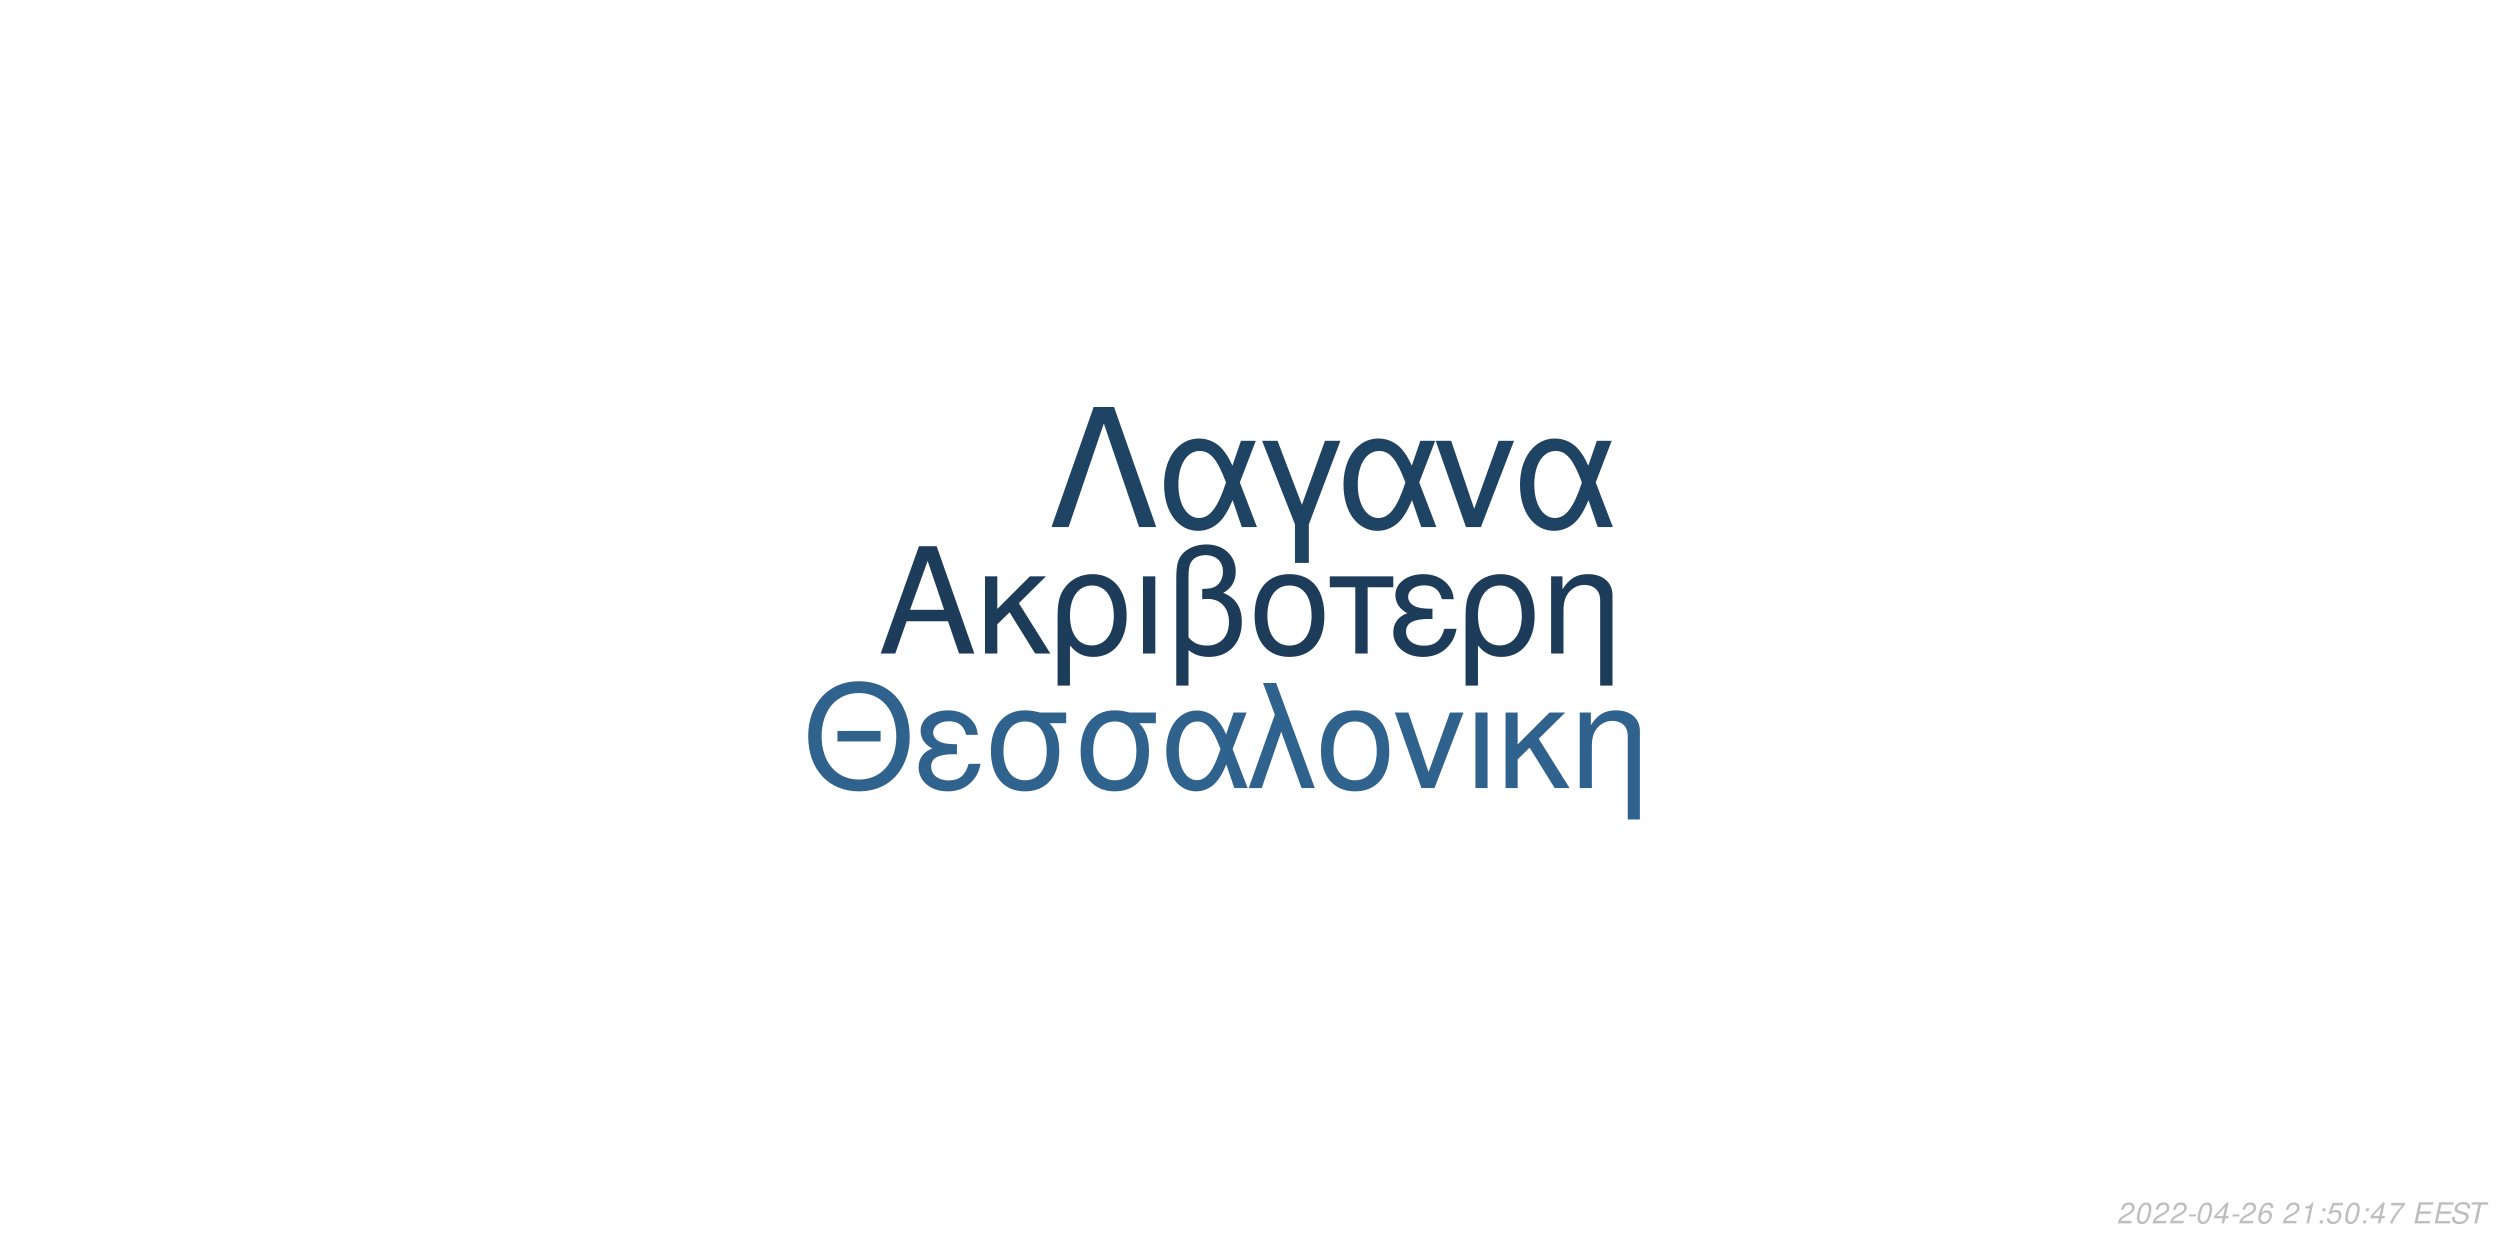
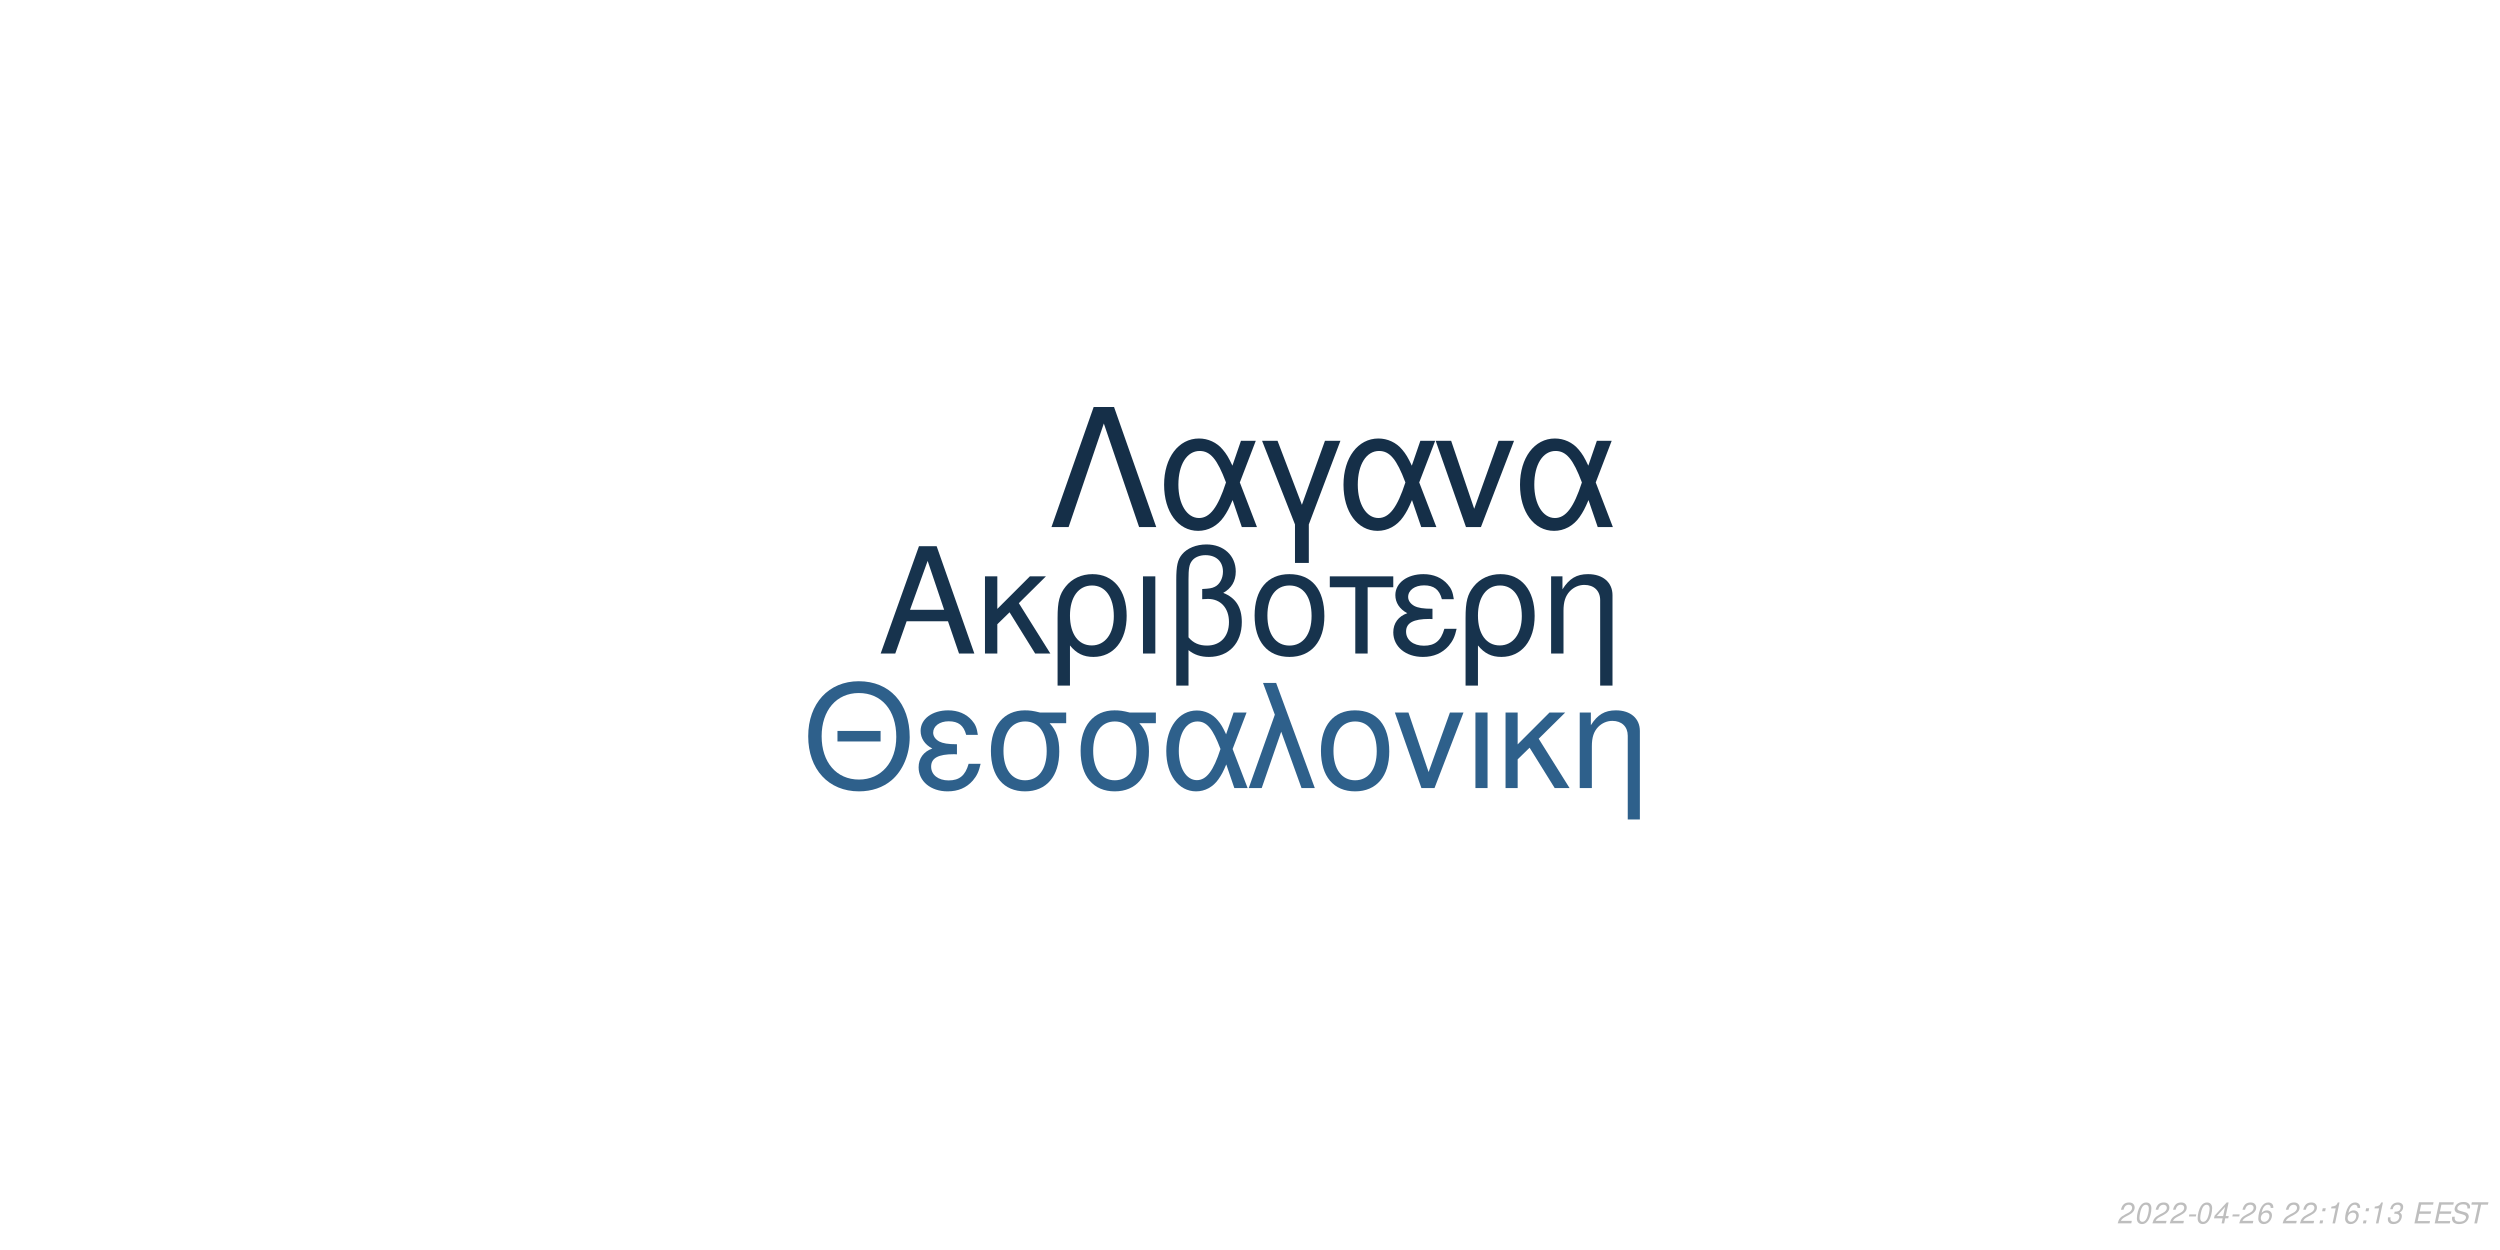
<svg xmlns="http://www.w3.org/2000/svg" xmlns:xlink="http://www.w3.org/1999/xlink" width="864pt" height="432pt" viewBox="0 0 864 432" version="1.1">
  <defs>
    <g>
      <symbol overflow="visible" id="glyph0-0">
        <path style="stroke:none;" d="" />
      </symbol>
      <symbol overflow="visible" id="glyph0-1">
        <path style="stroke:none;" d="M 24.125 -11.141 L 27.938 0 L 33.234 0 L 20.203 -37.094 L 14.094 -37.094 L 0.859 0 L 5.906 0 L 9.828 -11.141 Z M 22.797 -15.109 L 11 -15.109 L 17.094 -32.016 Z M 22.797 -15.109 " />
      </symbol>
      <symbol overflow="visible" id="glyph0-2">
        <path style="stroke:none;" d="M 7.172 -15.422 L 7.172 -26.672 L 2.906 -26.672 L 2.906 0 L 7.172 0 L 7.172 -10.125 L 11.406 -14.25 L 20.25 0 L 25.5 0 L 14.609 -17.406 L 23.969 -26.672 L 18.422 -26.672 Z M 7.172 -15.422 " />
      </symbol>
      <symbol overflow="visible" id="glyph0-3">
        <path style="stroke:none;" d="M 3 11.094 L 7.281 11.094 L 7.281 -2.797 C 9.516 -0.047 11.953 1.172 15.375 1.172 C 22.344 1.172 26.875 -4.422 26.875 -13.031 C 26.875 -21.891 22.297 -27.438 15.062 -27.438 C 11.297 -27.438 7.984 -25.906 5.797 -23.156 C 3.672 -20.516 3 -17.969 3 -12.359 Z M 14.906 -23.516 C 19.547 -23.516 22.438 -19.438 22.438 -12.922 C 22.438 -6.812 19.391 -2.797 14.812 -2.797 C 10.172 -2.797 7.281 -6.766 7.281 -13.125 C 7.281 -19.484 10.234 -23.516 14.906 -23.516 Z M 14.906 -23.516 " />
      </symbol>
      <symbol overflow="visible" id="glyph0-4">
        <path style="stroke:none;" d="M 3.516 0 L 7.781 0 L 7.781 -26.672 L 3.516 -26.672 Z M 3.516 0 " />
      </symbol>
      <symbol overflow="visible" id="glyph0-5">
        <path style="stroke:none;" d="M 4.016 11.094 L 8.25 11.094 L 8.25 -1.172 C 10.172 0.406 12.422 1.172 15.312 1.172 C 22.188 1.172 26.672 -3.609 26.672 -10.891 C 26.672 -15.984 24.578 -19.234 20.25 -20.969 C 23.109 -22.547 24.578 -25.031 24.578 -28.344 C 24.578 -33.844 20.406 -37.703 14.453 -37.703 C 10.938 -37.703 7.734 -36.391 6 -34.25 C 4.484 -32.422 4.016 -30.328 4.016 -25.391 Z M 8.25 -25.656 C 8.25 -29.359 8.5 -30.844 9.469 -32.062 C 10.375 -33.281 12.156 -34 14.094 -34 C 17.812 -34 20.156 -31.812 20.156 -28.297 C 20.156 -25.953 18.984 -23.812 17.297 -23.047 C 16.281 -22.547 15.469 -22.438 12.984 -22.297 L 12.984 -18.781 C 13.734 -18.828 14.344 -18.875 14.969 -18.875 C 19.344 -18.875 22.234 -15.719 22.234 -10.891 C 22.234 -5.906 19.281 -2.75 14.656 -2.75 C 11.953 -2.75 9.922 -3.609 8.25 -5.594 Z M 8.25 -25.656 " />
      </symbol>
      <symbol overflow="visible" id="glyph0-6">
        <path style="stroke:none;" d="M 14.094 -27.438 C 6.562 -27.438 2.094 -22.094 2.094 -13.125 C 2.094 -4.125 6.562 1.172 14.141 1.172 C 21.672 1.172 26.203 -4.172 26.203 -12.922 C 26.203 -22.188 21.828 -27.438 14.094 -27.438 Z M 14.141 -23.516 C 18.938 -23.516 21.781 -19.594 21.781 -12.984 C 21.781 -6.672 18.828 -2.75 14.141 -2.75 C 9.422 -2.75 6.516 -6.672 6.516 -13.125 C 6.516 -19.594 9.422 -23.516 14.141 -23.516 Z M 14.141 -23.516 " />
      </symbol>
      <symbol overflow="visible" id="glyph0-7">
        <path style="stroke:none;" d="M 7.891 0 L 12.156 0 L 12.156 -22.906 L 21.016 -22.906 L 21.016 -26.672 L -0.922 -26.672 L -0.922 -22.906 L 7.891 -22.906 Z M 7.891 0 " />
      </symbol>
      <symbol overflow="visible" id="glyph0-8">
        <path style="stroke:none;" d="M 14.562 -15.469 C 11.344 -15.469 9.562 -15.781 8.297 -16.438 C 6.922 -17.203 6.156 -18.328 6.156 -19.547 C 6.156 -21.891 8.453 -23.562 11.656 -23.562 C 15.062 -23.562 16.953 -22.094 17.812 -18.781 L 21.938 -18.781 C 21.578 -21.266 21.062 -22.5 19.797 -23.922 C 17.812 -26.203 14.906 -27.438 11.453 -27.438 C 5.797 -27.438 1.734 -24.375 1.734 -20.203 C 1.734 -17.609 3.156 -15.375 5.859 -13.938 C 2.797 -12.875 1.016 -10.484 1.016 -7.328 C 1.016 -2.391 5.297 1.172 11.25 1.172 C 14.969 1.172 17.906 -0.109 20.156 -2.641 C 21.578 -4.328 22.297 -5.797 22.906 -8.547 L 18.672 -8.547 C 17.5 -4.422 15.422 -2.703 11.609 -2.703 C 7.938 -2.703 5.438 -4.688 5.438 -7.578 C 5.438 -10.578 7.938 -11.953 13.484 -11.953 C 13.641 -11.953 14.094 -11.953 14.562 -11.906 Z M 14.562 -15.469 " />
      </symbol>
      <symbol overflow="visible" id="glyph0-9">
        <path style="stroke:none;" d="M 3.562 -26.672 L 3.562 0 L 7.844 0 L 7.844 -14.703 C 7.844 -17.906 8.5 -19.891 10.031 -21.531 C 11.406 -22.953 13.188 -23.719 15.062 -23.719 C 18.375 -23.719 20.516 -21.672 20.516 -18.469 L 20.516 11.094 L 24.781 11.094 L 24.781 -20.156 C 24.781 -24.578 21.469 -27.438 16.328 -27.438 C 12.359 -27.438 9.828 -25.906 7.484 -22.188 L 7.484 -26.672 Z M 3.562 -26.672 " />
      </symbol>
      <symbol overflow="visible" id="glyph1-0">
        <path style="stroke:none;" d="" />
      </symbol>
      <symbol overflow="visible" id="glyph1-1">
        <path style="stroke:none;" d="M 26.859 -19.734 L 11.953 -19.734 L 11.953 -16.094 L 26.859 -16.094 Z M 19.328 -36.922 C 8.922 -36.922 1.844 -29.25 1.844 -17.891 C 1.844 -6.484 8.875 1.141 19.391 1.141 C 23.812 1.141 27.703 -0.203 30.641 -2.688 C 34.578 -6.031 36.922 -11.656 36.922 -17.594 C 36.922 -29.297 30 -36.922 19.328 -36.922 Z M 19.328 -32.844 C 27.203 -32.844 32.281 -26.906 32.281 -17.688 C 32.281 -8.922 27.062 -2.938 19.391 -2.938 C 11.609 -2.938 6.484 -8.922 6.484 -17.891 C 6.484 -26.859 11.609 -32.844 19.328 -32.844 Z M 19.328 -32.844 " />
      </symbol>
      <symbol overflow="visible" id="glyph1-2">
        <path style="stroke:none;" d="M 14.25 -15.141 C 11.109 -15.141 9.375 -15.453 8.125 -16.094 C 6.781 -16.844 6.031 -17.938 6.031 -19.141 C 6.031 -21.422 8.266 -23.078 11.406 -23.078 C 14.75 -23.078 16.594 -21.625 17.438 -18.391 L 21.469 -18.391 C 21.125 -20.828 20.625 -22.031 19.391 -23.422 C 17.438 -25.656 14.594 -26.859 11.219 -26.859 C 5.688 -26.859 1.688 -23.875 1.688 -19.781 C 1.688 -17.234 3.094 -15.047 5.734 -13.656 C 2.734 -12.609 1 -10.266 1 -7.172 C 1 -2.344 5.188 1.141 11.016 1.141 C 14.656 1.141 17.547 -0.094 19.734 -2.594 C 21.125 -4.234 21.828 -5.688 22.422 -8.375 L 18.281 -8.375 C 17.141 -4.328 15.094 -2.641 11.359 -2.641 C 7.766 -2.641 5.328 -4.578 5.328 -7.422 C 5.328 -10.359 7.766 -11.703 13.203 -11.703 C 13.359 -11.703 13.797 -11.703 14.25 -11.656 Z M 14.25 -15.141 " />
      </symbol>
      <symbol overflow="visible" id="glyph1-3">
        <path style="stroke:none;" d="M 29 -26.109 L 19.938 -26.109 C 17.594 -26.703 16.438 -26.859 14.703 -26.859 C 7.469 -26.859 2.984 -21.469 2.984 -12.859 C 2.984 -4.031 7.375 1.141 14.797 1.141 C 22.172 1.141 26.609 -4.078 26.609 -12.656 C 26.609 -17.047 25.656 -19.828 23.266 -22.422 L 29 -22.422 Z M 14.797 -23.016 C 19.531 -23.016 22.266 -19.234 22.266 -12.75 C 22.266 -6.531 19.438 -2.688 14.797 -2.688 C 10.172 -2.688 7.328 -6.531 7.328 -12.859 C 7.328 -19.188 10.172 -23.016 14.797 -23.016 Z M 14.797 -23.016 " />
      </symbol>
      <symbol overflow="visible" id="glyph1-4">
        <path style="stroke:none;" d="M 29.344 -26.109 L 24.859 -26.109 L 22.266 -18.578 C 21.125 -21.031 20.484 -22.125 19.328 -23.469 C 17.547 -25.609 14.906 -26.812 12.156 -26.812 C 5.984 -26.812 1.594 -20.984 1.594 -12.812 C 1.594 -4.578 5.828 1.141 11.906 1.141 C 14.953 1.141 17.734 -0.344 19.625 -3.047 C 20.672 -4.531 21.281 -5.688 22.328 -8.172 L 25.109 0 L 29.703 0 L 24.516 -13.5 Z M 20.328 -13.5 C 17.891 -5.922 15.453 -2.734 12.156 -2.734 C 8.516 -2.734 5.922 -6.922 5.922 -12.812 C 5.922 -18.938 8.516 -23.016 12.359 -23.016 C 15.594 -23.016 17.688 -20.531 20.328 -13.5 Z M 20.328 -13.5 " />
      </symbol>
      <symbol overflow="visible" id="glyph1-5">
        <path style="stroke:none;" d="M 1.094 0 L 5.578 0 L 12.312 -19.484 L 19.328 0 L 23.922 0 L 10.562 -36.328 L 6.031 -36.328 L 10.109 -25.359 Z M 1.094 0 " />
      </symbol>
      <symbol overflow="visible" id="glyph1-6">
        <path style="stroke:none;" d="M 13.797 -26.859 C 6.422 -26.859 2.047 -21.625 2.047 -12.859 C 2.047 -4.031 6.422 1.141 13.859 1.141 C 21.234 1.141 25.656 -4.078 25.656 -12.656 C 25.656 -21.719 21.375 -26.859 13.797 -26.859 Z M 13.859 -23.016 C 18.531 -23.016 21.328 -19.188 21.328 -12.703 C 21.328 -6.531 18.438 -2.688 13.859 -2.688 C 9.219 -2.688 6.375 -6.531 6.375 -12.859 C 6.375 -19.188 9.219 -23.016 13.859 -23.016 Z M 13.859 -23.016 " />
      </symbol>
      <symbol overflow="visible" id="glyph1-7">
        <path style="stroke:none;" d="M 14.297 0 L 24.312 -26.109 L 19.625 -26.109 L 12.25 -5.531 L 5.281 -26.109 L 0.594 -26.109 L 9.766 0 Z M 14.297 0 " />
      </symbol>
      <symbol overflow="visible" id="glyph1-8">
        <path style="stroke:none;" d="M 3.438 0 L 7.625 0 L 7.625 -26.109 L 3.438 -26.109 Z M 3.438 0 " />
      </symbol>
      <symbol overflow="visible" id="glyph1-9">
        <path style="stroke:none;" d="M 7.031 -15.094 L 7.031 -26.109 L 2.844 -26.109 L 2.844 0 L 7.031 0 L 7.031 -9.922 L 11.156 -13.953 L 19.828 0 L 24.969 0 L 14.297 -17.047 L 23.469 -26.109 L 18.031 -26.109 Z M 7.031 -15.094 " />
      </symbol>
      <symbol overflow="visible" id="glyph1-10">
        <path style="stroke:none;" d="M 3.484 -26.109 L 3.484 0 L 7.672 0 L 7.672 -14.406 C 7.672 -17.547 8.328 -19.484 9.812 -21.078 C 11.156 -22.469 12.906 -23.219 14.75 -23.219 C 17.984 -23.219 20.078 -21.234 20.078 -18.094 L 20.078 10.859 L 24.266 10.859 L 24.266 -19.734 C 24.266 -24.062 21.031 -26.859 16 -26.859 C 12.109 -26.859 9.609 -25.359 7.328 -21.719 L 7.328 -26.109 Z M 3.484 -26.109 " />
      </symbol>
      <symbol overflow="visible" id="glyph2-0">
        <path style="stroke:none;" d="" />
      </symbol>
      <symbol overflow="visible" id="glyph2-1">
        <path style="stroke:none;" d="M 22.531 -41.484 L 15.484 -41.484 L 0.906 0 L 6.828 0 L 19 -35.797 L 31.188 0 L 37.109 0 Z M 22.531 -41.484 " />
      </symbol>
      <symbol overflow="visible" id="glyph2-2">
        <path style="stroke:none;" d="M 33.516 -29.812 L 28.391 -29.812 L 25.438 -21.219 C 24.125 -24.016 23.391 -25.266 22.078 -26.797 C 20.031 -29.25 17.016 -30.609 13.891 -30.609 C 6.828 -30.609 1.828 -23.953 1.828 -14.625 C 1.828 -5.234 6.656 1.312 13.594 1.312 C 17.078 1.312 20.266 -0.391 22.422 -3.469 C 23.609 -5.172 24.297 -6.484 25.5 -9.328 L 28.688 0 L 33.922 0 L 28 -15.422 Z M 23.219 -15.422 C 20.422 -6.766 17.641 -3.125 13.891 -3.125 C 9.734 -3.125 6.766 -7.906 6.766 -14.625 C 6.766 -21.625 9.734 -26.297 14.109 -26.297 C 17.812 -26.297 20.203 -23.453 23.219 -15.422 Z M 23.219 -15.422 " />
      </symbol>
      <symbol overflow="visible" id="glyph2-3">
        <path style="stroke:none;" d="M 12.062 12.406 L 16.844 12.406 L 16.844 -0.906 L 27.766 -29.812 L 22.422 -29.812 L 14.453 -7.688 L 6.031 -29.812 L 0.688 -29.812 L 12.062 -0.906 Z M 12.062 12.406 " />
      </symbol>
      <symbol overflow="visible" id="glyph2-4">
        <path style="stroke:none;" d="M 16.328 0 L 27.766 -29.812 L 22.422 -29.812 L 14 -6.312 L 6.031 -29.812 L 0.688 -29.812 L 11.156 0 Z M 16.328 0 " />
      </symbol>
      <symbol overflow="visible" id="glyph3-0">
        <path style="stroke:none;" d="" />
      </symbol>
      <symbol overflow="visible" id="glyph3-1">
        <path style="stroke:none;" d="M 5.234 -0.875 L 1.469 -0.875 C 1.641 -1.375 2.203 -1.891 3.109 -2.344 L 4.234 -2.938 C 5.562 -3.625 6.219 -4.469 6.219 -5.484 C 6.219 -5.938 6.062 -6.359 5.797 -6.656 C 5.469 -7.047 4.984 -7.234 4.312 -7.234 C 2.766 -7.234 1.891 -6.453 1.484 -4.734 L 2.375 -4.734 C 2.484 -5.188 2.609 -5.484 2.797 -5.75 C 3.094 -6.203 3.609 -6.453 4.188 -6.453 C 4.891 -6.453 5.344 -6.031 5.344 -5.375 C 5.344 -4.703 4.859 -4.094 4.016 -3.656 L 2.984 -3.125 C 1.234 -2.188 0.797 -1.656 0.344 -0.016 L 5.047 -0.016 Z M 5.234 -0.875 " />
      </symbol>
      <symbol overflow="visible" id="glyph3-2">
        <path style="stroke:none;" d="M 4.203 -7.234 C 3.375 -7.234 2.688 -6.812 2.125 -5.984 C 1.484 -5.047 0.984 -3.188 0.984 -1.734 C 0.984 -1.109 1.172 -0.562 1.484 -0.266 C 1.797 0.047 2.281 0.234 2.766 0.234 C 3.625 0.234 4.281 -0.156 4.859 -1.016 C 5.516 -1.953 6 -3.797 6 -5.266 C 6 -6.5 5.328 -7.234 4.203 -7.234 Z M 4.094 -6.453 C 4.734 -6.453 5.125 -5.984 5.125 -5.156 C 5.125 -4.203 4.781 -2.625 4.406 -1.812 C 3.984 -0.938 3.516 -0.547 2.875 -0.547 C 2.25 -0.547 1.875 -1.031 1.875 -1.828 C 1.875 -2.797 2.203 -4.344 2.594 -5.203 C 2.984 -6.047 3.453 -6.453 4.094 -6.453 Z M 4.094 -6.453 " />
      </symbol>
      <symbol overflow="visible" id="glyph3-3">
        <path style="stroke:none;" d="M 3.516 -3.125 L 1.125 -3.125 L 0.969 -2.406 L 3.359 -2.406 Z M 3.516 -3.125 " />
      </symbol>
      <symbol overflow="visible" id="glyph3-4">
        <path style="stroke:none;" d="M 3.625 -1.75 L 3.266 0 L 4.141 0 L 4.516 -1.75 L 5.562 -1.75 L 5.734 -2.531 L 4.688 -2.531 L 5.688 -7.234 L 5.016 -7.234 L 0.844 -2.672 L 0.641 -1.75 Z M 3.797 -2.531 L 1.594 -2.531 L 4.469 -5.703 Z M 3.797 -2.531 " />
      </symbol>
      <symbol overflow="visible" id="glyph3-5">
        <path style="stroke:none;" d="M 6.125 -5.344 L 6.141 -5.625 C 6.141 -6.609 5.453 -7.234 4.391 -7.234 C 3.438 -7.234 2.641 -6.719 2.016 -5.703 C 1.422 -4.781 0.938 -2.953 0.938 -1.688 C 0.938 -0.516 1.688 0.234 2.859 0.234 C 3.703 0.234 4.438 -0.156 5 -0.875 C 5.406 -1.422 5.672 -2.156 5.672 -2.766 C 5.672 -3.812 4.969 -4.5 3.906 -4.5 C 3.234 -4.5 2.672 -4.234 2.094 -3.625 C 2.406 -5.375 3.234 -6.453 4.25 -6.453 C 4.703 -6.453 5.062 -6.234 5.172 -5.844 C 5.203 -5.719 5.234 -5.578 5.25 -5.344 Z M 3.656 -3.734 C 4.344 -3.734 4.797 -3.281 4.797 -2.625 C 4.797 -1.469 3.984 -0.547 2.984 -0.547 C 2.297 -0.547 1.812 -1.047 1.812 -1.766 C 1.812 -2.859 2.625 -3.734 3.656 -3.734 Z M 3.656 -3.734 " />
      </symbol>
      <symbol overflow="visible" id="glyph3-6">
        <path style="stroke:none;" d="" />
      </symbol>
      <symbol overflow="visible" id="glyph3-7">
+         <path style="stroke:none;" d="M 2.359 -1.031 L 1.312 -1.031 L 1.094 0 L 2.141 0 Z M 3.266 -5.234 L 2.219 -5.234 L 2 -4.203 L 3.047 -4.203 Z M 3.266 -5.234 " />
+       </symbol>
+       <symbol overflow="visible" id="glyph3-8">
        <path style="stroke:none;" d="M 3.703 -5.188 L 2.594 0 L 3.469 0 L 5.016 -7.234 L 4.438 -7.234 C 3.906 -6.156 3.688 -6.016 2.234 -5.812 L 2.109 -5.188 Z M 3.703 -5.188 " />
      </symbol>
-       <symbol overflow="visible" id="glyph3-8">
-         <path style="stroke:none;" d="M 2.359 -1.031 L 1.312 -1.031 L 1.094 0 L 2.141 0 Z M 3.266 -5.234 L 2.219 -5.234 L 2 -4.203 L 3.047 -4.203 Z M 3.266 -5.234 " />
-       </symbol>
      <symbol overflow="visible" id="glyph3-9">
-         <path style="stroke:none;" d="M 6.297 -7.094 L 2.594 -7.094 L 1.234 -3.234 L 2.047 -3.234 C 2.656 -3.766 2.938 -3.906 3.531 -3.906 C 4.328 -3.906 4.797 -3.453 4.797 -2.688 C 4.797 -1.438 3.969 -0.547 2.828 -0.547 C 2.031 -0.547 1.609 -0.938 1.578 -1.734 L 0.703 -1.734 L 0.703 -1.516 C 0.703 -0.938 0.844 -0.547 1.188 -0.266 C 1.562 0.062 2.078 0.234 2.703 0.234 C 3.656 0.234 4.391 -0.156 4.984 -0.922 C 5.422 -1.5 5.672 -2.234 5.672 -2.953 C 5.672 -4 4.938 -4.672 3.812 -4.672 C 3.328 -4.672 2.906 -4.547 2.406 -4.234 L 3.109 -6.219 L 6.109 -6.219 Z M 6.297 -7.094 " />
+         <path style="stroke:none;" d="M 2.922 -3.312 C 3.125 -3.344 3.234 -3.344 3.375 -3.344 C 4.203 -3.344 4.688 -3 4.688 -2.406 C 4.688 -1.312 3.906 -0.547 2.781 -0.547 C 2.047 -0.547 1.594 -0.938 1.594 -1.562 C 1.594 -1.719 1.609 -1.844 1.656 -2.094 L 0.766 -2.094 C 0.734 -1.797 0.719 -1.641 0.719 -1.469 C 0.719 -0.375 1.406 0.234 2.641 0.234 C 3.547 0.234 4.297 -0.078 4.812 -0.656 C 5.266 -1.156 5.562 -1.875 5.562 -2.547 C 5.562 -3.125 5.344 -3.453 4.797 -3.734 C 5.641 -4.234 6.016 -4.844 6.016 -5.734 C 6.016 -6.656 5.312 -7.234 4.203 -7.234 C 3.375 -7.234 2.672 -6.938 2.188 -6.375 C 1.891 -6.031 1.703 -5.641 1.516 -4.906 L 2.391 -4.906 C 2.5 -5.359 2.594 -5.594 2.734 -5.812 C 3.047 -6.234 3.516 -6.453 4.078 -6.453 C 4.734 -6.453 5.141 -6.125 5.141 -5.578 C 5.141 -5.188 5.016 -4.797 4.797 -4.547 C 4.516 -4.234 4 -4.062 3.266 -4.062 L 3.078 -4.062 Z M 2.922 -3.312 " />
      </symbol>
      <symbol overflow="visible" id="glyph3-10">
-         <path style="stroke:none;" d="M 6.703 -7.094 L 1.953 -7.094 L 1.766 -6.219 L 5.594 -6.219 C 3.344 -3.688 2.266 -2.109 1.375 0 L 2.344 0 C 3.031 -1.906 4.828 -4.594 6.547 -6.281 Z M 6.703 -7.094 " />
+         <path style="stroke:none;" d="M 2.547 -3.312 L 6.5 -3.312 L 6.688 -4.141 L 2.719 -4.141 L 3.219 -6.469 L 7.344 -6.469 L 7.516 -7.297 L 2.453 -7.297 L 0.906 0 L 6.125 0 L 6.297 -0.812 L 2.016 -0.812 Z M 2.547 -3.312 " />
      </symbol>
      <symbol overflow="visible" id="glyph3-11">
-         <path style="stroke:none;" d="M 2.547 -3.312 L 6.5 -3.312 L 6.688 -4.141 L 2.719 -4.141 L 3.219 -6.469 L 7.344 -6.469 L 7.516 -7.297 L 2.453 -7.297 L 0.906 0 L 6.125 0 L 6.297 -0.812 L 2.016 -0.812 Z M 2.547 -3.312 " />
+         <path style="stroke:none;" d="M 7.062 -5.156 C 7.125 -5.438 7.141 -5.562 7.141 -5.703 C 7.141 -6.156 6.938 -6.594 6.594 -6.891 C 6.188 -7.25 5.656 -7.406 4.875 -7.406 C 3.844 -7.406 3.047 -7.125 2.5 -6.562 C 2.094 -6.141 1.781 -5.438 1.781 -4.922 C 1.781 -4.297 2.219 -3.766 2.891 -3.562 L 4.594 -3.094 C 5.406 -2.859 5.734 -2.578 5.734 -2.094 C 5.734 -1.781 5.547 -1.406 5.266 -1.141 C 4.844 -0.766 4.266 -0.578 3.453 -0.578 C 2.328 -0.578 1.812 -0.984 1.812 -1.906 C 1.812 -2.047 1.812 -2.125 1.844 -2.312 L 0.984 -2.312 C 0.906 -2.062 0.891 -1.906 0.891 -1.688 C 0.891 -0.484 1.797 0.234 3.297 0.234 C 4.359 0.234 5.234 -0.062 5.812 -0.609 C 6.344 -1.078 6.688 -1.797 6.688 -2.375 C 6.688 -2.641 6.609 -2.906 6.453 -3.156 C 6.234 -3.5 5.938 -3.703 5.469 -3.828 L 3.75 -4.312 C 2.984 -4.547 2.734 -4.734 2.734 -5.188 C 2.734 -5.547 2.875 -5.844 3.188 -6.109 C 3.547 -6.438 4.031 -6.594 4.703 -6.594 C 5.266 -6.594 5.688 -6.484 5.906 -6.297 C 6.094 -6.125 6.219 -5.797 6.219 -5.516 C 6.219 -5.422 6.203 -5.344 6.188 -5.156 Z M 7.062 -5.156 " />
      </symbol>
      <symbol overflow="visible" id="glyph3-12">
-         <path style="stroke:none;" d="M 7.062 -5.156 C 7.125 -5.438 7.141 -5.562 7.141 -5.703 C 7.141 -6.156 6.938 -6.594 6.594 -6.891 C 6.188 -7.25 5.656 -7.406 4.875 -7.406 C 3.844 -7.406 3.047 -7.125 2.5 -6.562 C 2.094 -6.141 1.781 -5.438 1.781 -4.922 C 1.781 -4.297 2.219 -3.766 2.891 -3.562 L 4.594 -3.094 C 5.406 -2.859 5.734 -2.578 5.734 -2.094 C 5.734 -1.781 5.547 -1.406 5.266 -1.141 C 4.844 -0.766 4.266 -0.578 3.453 -0.578 C 2.328 -0.578 1.812 -0.984 1.812 -1.906 C 1.812 -2.047 1.812 -2.125 1.844 -2.312 L 0.984 -2.312 C 0.906 -2.062 0.891 -1.906 0.891 -1.688 C 0.891 -0.484 1.797 0.234 3.297 0.234 C 4.359 0.234 5.234 -0.062 5.812 -0.609 C 6.344 -1.078 6.688 -1.797 6.688 -2.375 C 6.688 -2.641 6.609 -2.906 6.453 -3.156 C 6.234 -3.5 5.938 -3.703 5.469 -3.828 L 3.75 -4.312 C 2.984 -4.547 2.734 -4.734 2.734 -5.188 C 2.734 -5.547 2.875 -5.844 3.188 -6.109 C 3.547 -6.438 4.031 -6.594 4.703 -6.594 C 5.266 -6.594 5.688 -6.484 5.906 -6.297 C 6.094 -6.125 6.219 -5.797 6.219 -5.516 C 6.219 -5.422 6.203 -5.344 6.188 -5.156 Z M 7.062 -5.156 " />
-       </symbol>
-       <symbol overflow="visible" id="glyph3-13">
        <path style="stroke:none;" d="M 4.938 -6.469 L 7.312 -6.469 L 7.484 -7.297 L 1.75 -7.297 L 1.578 -6.469 L 3.984 -6.469 L 2.609 0 L 3.547 0 Z M 4.938 -6.469 " />
      </symbol>
    </g>
  </defs>
  <g id="surface1">
    <rect x="0" y="0" width="864" height="432" style="fill:rgb(100%,100%,100%);fill-opacity:1;stroke:none;" />
-     <g style="fill:rgb(10.98%,23.529%,35.294%);fill-opacity:1;">
+     <g style="fill:rgb(9.02%,20%,30.196%);fill-opacity:1;">
      <use xlink:href="#glyph0-1" x="303.5" y="225.861" />
      <use xlink:href="#glyph0-2" x="337.5" y="225.861" />
      <use xlink:href="#glyph0-3" x="362.5" y="225.861" />
      <use xlink:href="#glyph0-4" x="391.5" y="225.861" />
      <use xlink:href="#glyph0-5" x="402.5" y="225.861" />
      <use xlink:href="#glyph0-6" x="431.5" y="225.861" />
      <use xlink:href="#glyph0-7" x="460.5" y="225.861" />
      <use xlink:href="#glyph0-8" x="480.5" y="225.861" />
      <use xlink:href="#glyph0-3" x="503.5" y="225.861" />
      <use xlink:href="#glyph0-9" x="532.5" y="225.861" />
    </g>
-     <g style="fill:rgb(18.431%,38.431%,55.294%);fill-opacity:1;">
+     <g style="fill:rgb(18.039%,37.647%,54.51%);fill-opacity:1;">
      <use xlink:href="#glyph1-1" x="277.473" y="272.354" />
      <use xlink:href="#glyph1-2" x="316.473" y="272.354" />
      <use xlink:href="#glyph1-3" x="339.473" y="272.354" />
      <use xlink:href="#glyph1-3" x="370.473" y="272.354" />
      <use xlink:href="#glyph1-4" x="401.473" y="272.354" />
      <use xlink:href="#glyph1-5" x="430.473" y="272.354" />
      <use xlink:href="#glyph1-6" x="454.473" y="272.354" />
      <use xlink:href="#glyph1-7" x="481.473" y="272.354" />
      <use xlink:href="#glyph1-8" x="506.473" y="272.354" />
      <use xlink:href="#glyph1-9" x="517.473" y="272.354" />
      <use xlink:href="#glyph1-10" x="542.473" y="272.354" />
    </g>
-     <g style="fill:rgb(12.157%,26.275%,38.824%);fill-opacity:1;">
+     <g style="fill:rgb(8.235%,18.431%,28.235%);fill-opacity:1;">
      <use xlink:href="#glyph2-1" x="362.484" y="182.152" />
      <use xlink:href="#glyph2-2" x="400.484" y="182.152" />
      <use xlink:href="#glyph2-3" x="435.484" y="182.152" />
      <use xlink:href="#glyph2-2" x="462.484" y="182.152" />
      <use xlink:href="#glyph2-4" x="495.484" y="182.152" />
      <use xlink:href="#glyph2-2" x="523.484" y="182.152" />
    </g>
    <g style="fill:rgb(74.51%,74.51%,74.51%);fill-opacity:1;">
      <use xlink:href="#glyph3-1" x="731.52" y="422.81" />
      <use xlink:href="#glyph3-2" x="737.52" y="422.81" />
      <use xlink:href="#glyph3-1" x="743.52" y="422.81" />
      <use xlink:href="#glyph3-1" x="749.52" y="422.81" />
      <use xlink:href="#glyph3-3" x="755.52" y="422.81" />
      <use xlink:href="#glyph3-2" x="758.52" y="422.81" />
      <use xlink:href="#glyph3-4" x="764.52" y="422.81" />
      <use xlink:href="#glyph3-3" x="770.52" y="422.81" />
      <use xlink:href="#glyph3-1" x="773.52" y="422.81" />
      <use xlink:href="#glyph3-5" x="779.52" y="422.81" />
      <use xlink:href="#glyph3-6" x="785.52" y="422.81" />
      <use xlink:href="#glyph3-1" x="788.52" y="422.81" />
-       <use xlink:href="#glyph3-7" x="794.52" y="422.81" />
-       <use xlink:href="#glyph3-8" x="800.52" y="422.81" />
-       <use xlink:href="#glyph3-9" x="803.52" y="422.81" />
-       <use xlink:href="#glyph3-2" x="809.52" y="422.81" />
-       <use xlink:href="#glyph3-8" x="815.52" y="422.81" />
-       <use xlink:href="#glyph3-4" x="818.52" y="422.81" />
-       <use xlink:href="#glyph3-10" x="824.52" y="422.81" />
+       <use xlink:href="#glyph3-1" x="794.52" y="422.81" />
+       <use xlink:href="#glyph3-7" x="800.52" y="422.81" />
+       <use xlink:href="#glyph3-8" x="803.52" y="422.81" />
+       <use xlink:href="#glyph3-5" x="809.52" y="422.81" />
+       <use xlink:href="#glyph3-7" x="815.52" y="422.81" />
+       <use xlink:href="#glyph3-8" x="818.52" y="422.81" />
+       <use xlink:href="#glyph3-9" x="824.52" y="422.81" />
      <use xlink:href="#glyph3-6" x="830.52" y="422.81" />
-       <use xlink:href="#glyph3-11" x="833.52" y="422.81" />
-       <use xlink:href="#glyph3-11" x="840.52" y="422.81" />
-       <use xlink:href="#glyph3-12" x="846.52" y="422.81" />
-       <use xlink:href="#glyph3-13" x="852.52" y="422.81" />
+       <use xlink:href="#glyph3-10" x="833.52" y="422.81" />
+       <use xlink:href="#glyph3-10" x="840.52" y="422.81" />
+       <use xlink:href="#glyph3-11" x="846.52" y="422.81" />
+       <use xlink:href="#glyph3-12" x="852.52" y="422.81" />
    </g>
  </g>
</svg>
